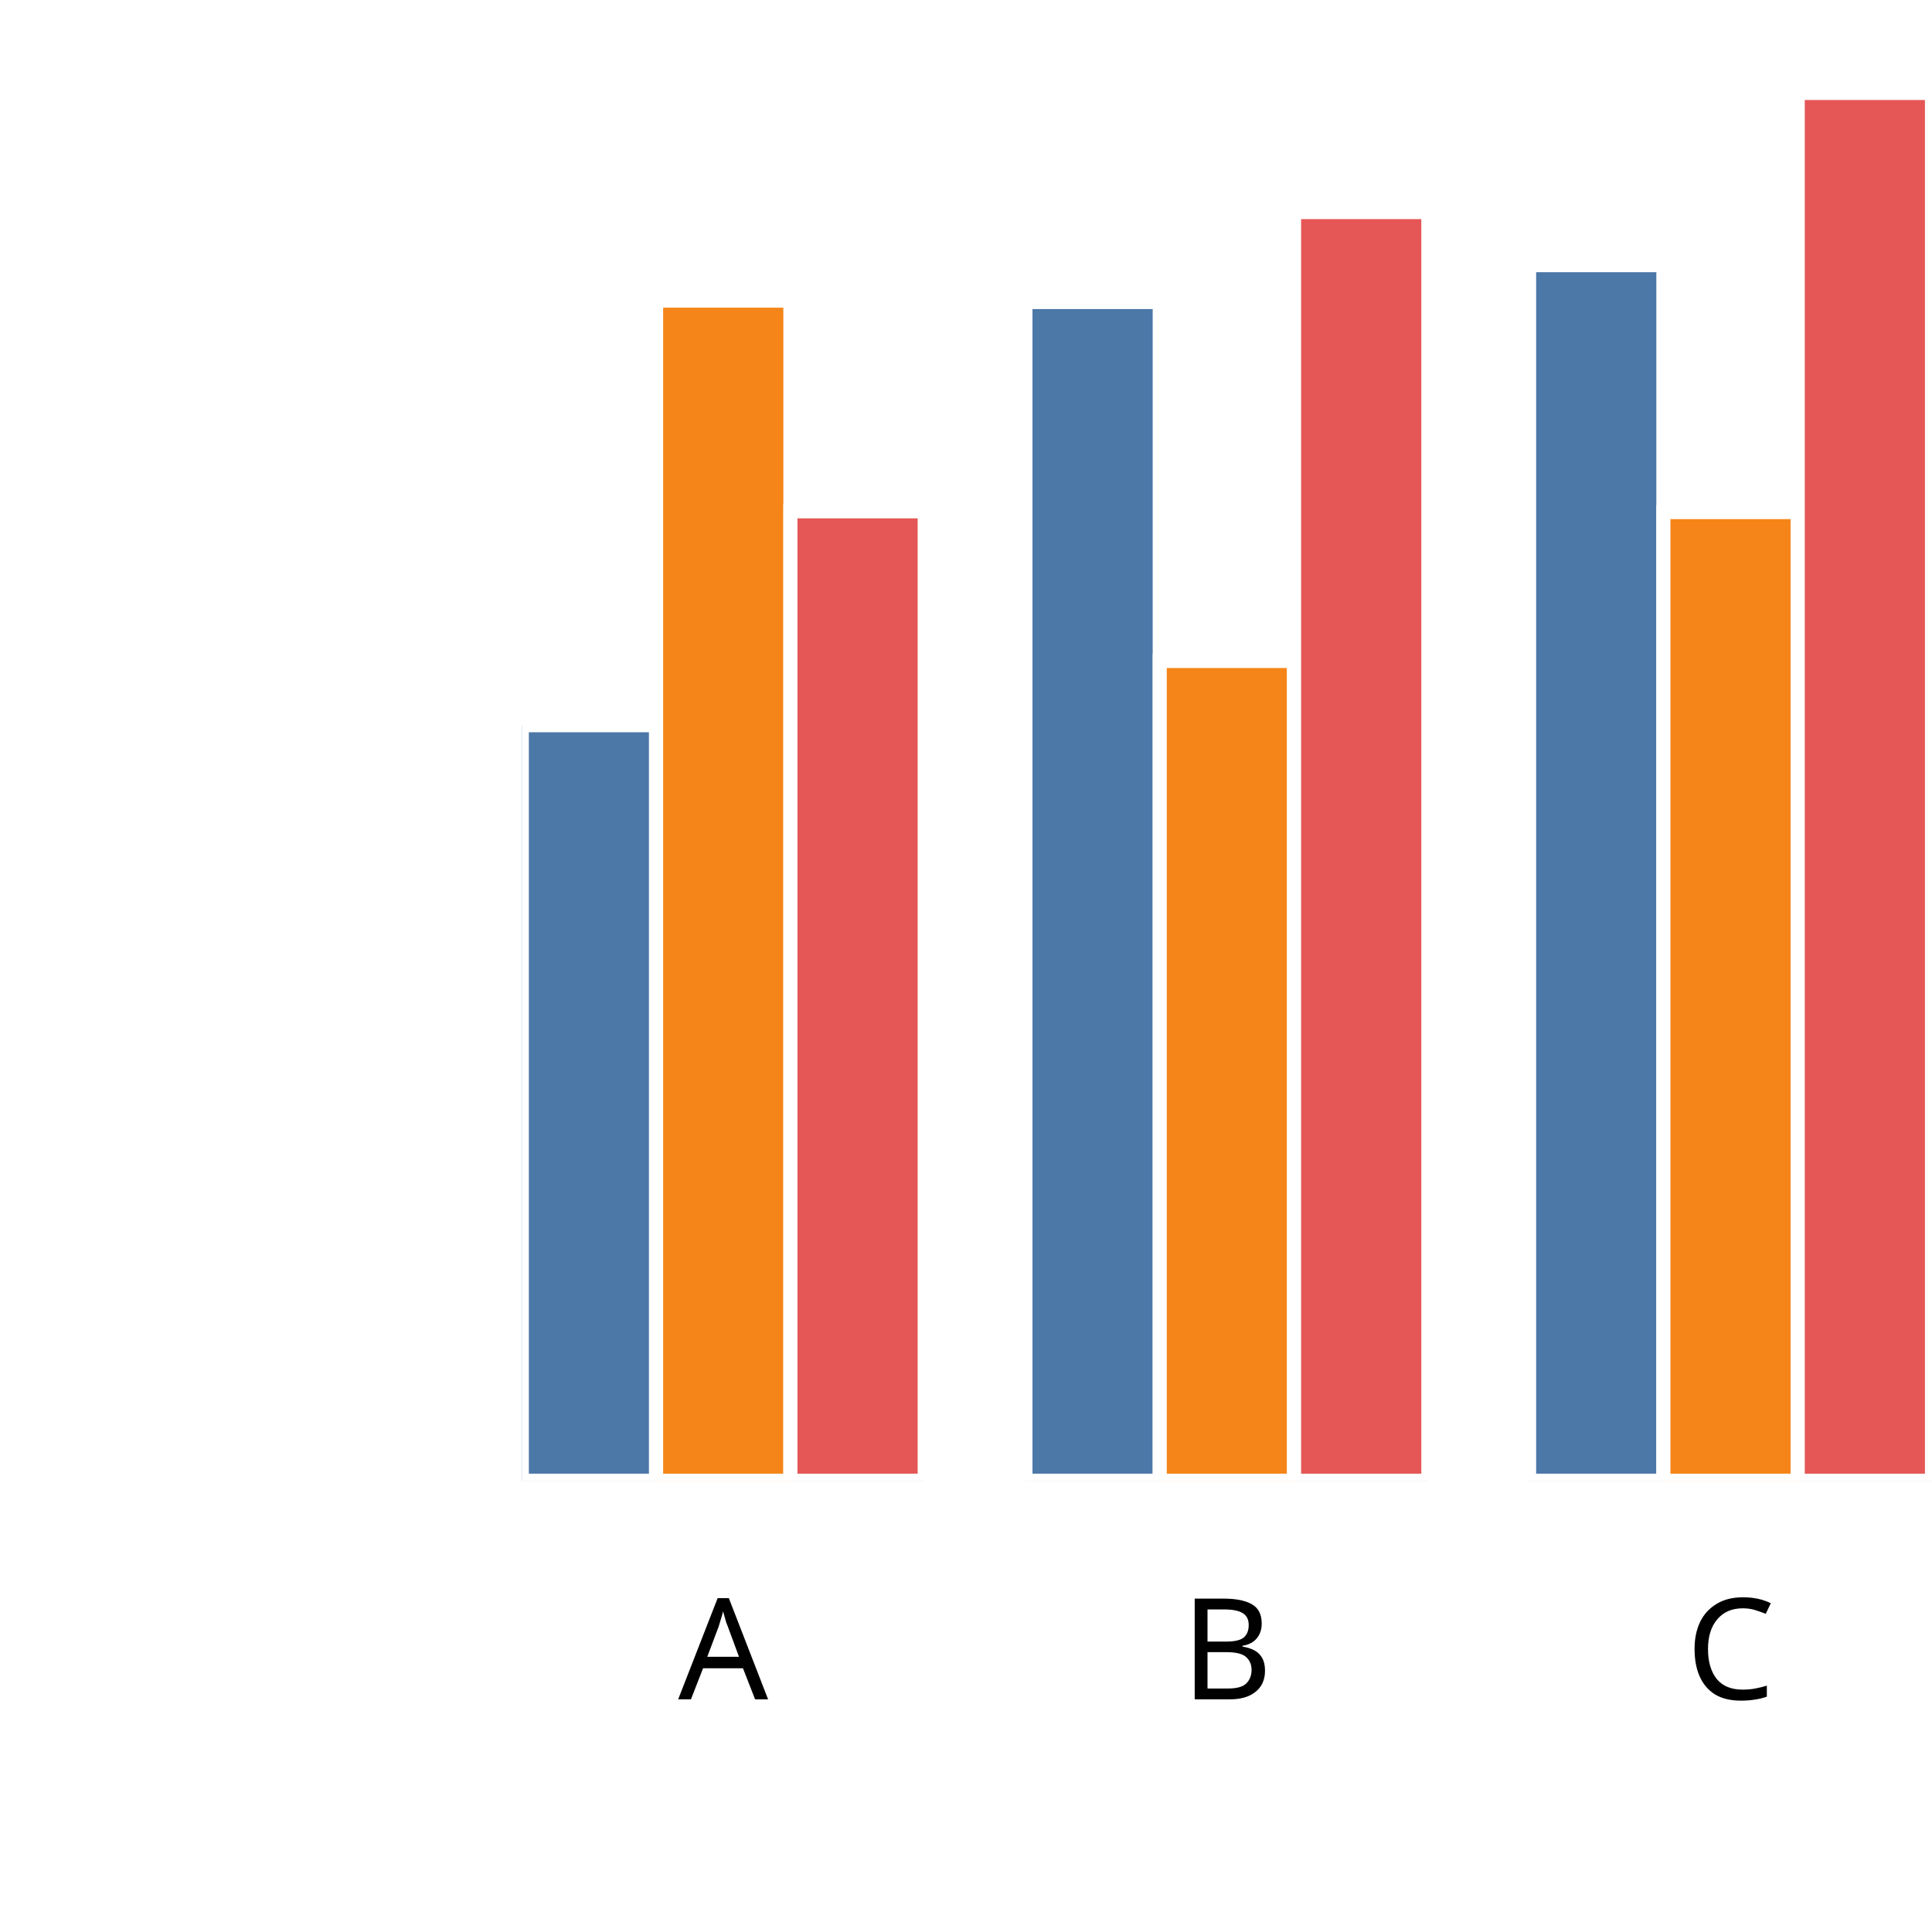
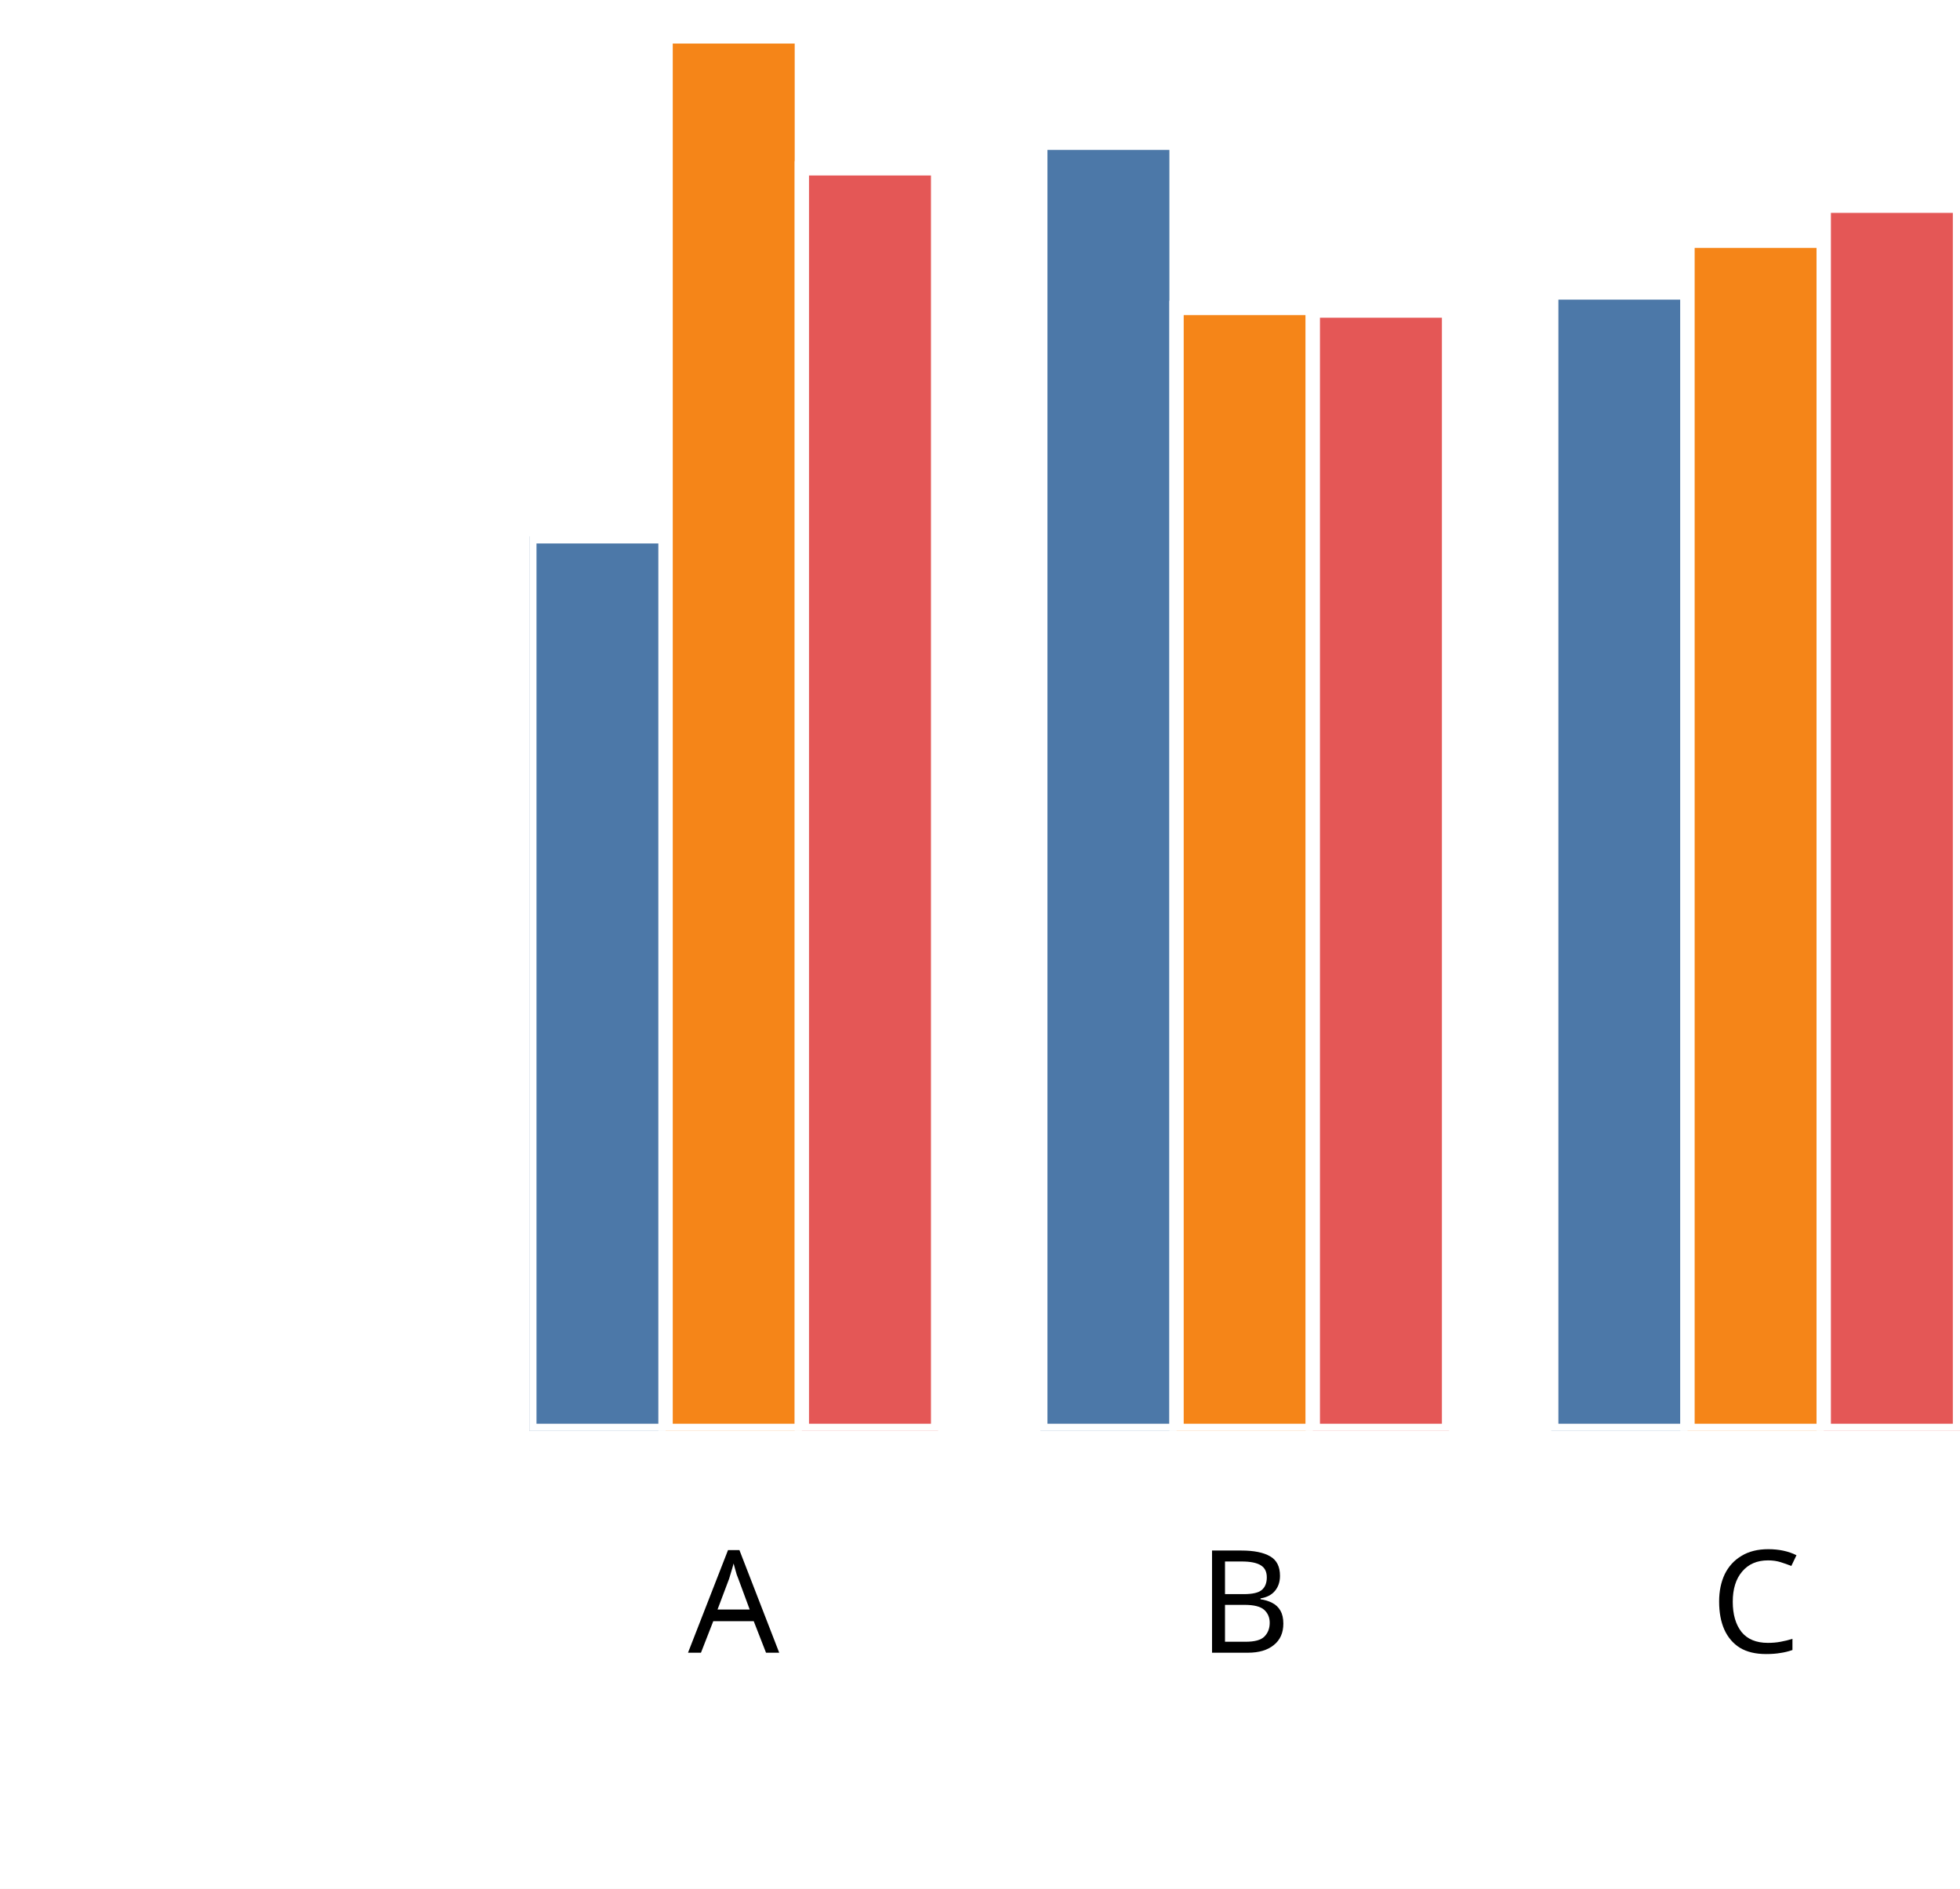
- <svg xmlns="http://www.w3.org/2000/svg" version="1.1" class="marks" width="137" height="137" viewBox="0 0 137 137">
-   <rect width="137" height="137" fill="white" />
-   <g fill="none" stroke-miterlimit="10" transform="translate(37,5)">
+ <svg xmlns="http://www.w3.org/2000/svg" version="1.1" class="marks" width="137" height="132" viewBox="0 0 137 132">
+   <rect width="137" height="132" fill="white" />
+   <g fill="none" stroke-miterlimit="10" transform="translate(37,0)">
    <g class="mark-group role-frame root" role="graphics-object" aria-roledescription="group mark container">
      <g transform="translate(0,0)">
        <path class="background" aria-hidden="true" d="M0,0h100v100h-100Z" />
        <g>
          <g class="mark-group role-axis" role="graphics-symbol" aria-roledescription="axis" aria-label="X-axis titled 'x' for a discrete scale with 3 values: A, B, C">
            <g transform="translate(0.5,100.5)">
              <path class="background" aria-hidden="true" d="M0,0h0v0h0Z" pointer-events="none" />
              <g>
                <g class="mark-rule role-axis-tick" pointer-events="none">
                  <line transform="translate(14,0)" x2="0" y2="5" stroke="white" stroke-width="1.01" opacity="1" />
                  <line transform="translate(50,0)" x2="0" y2="5" stroke="white" stroke-width="1.01" opacity="1" />
                  <line transform="translate(85,0)" x2="0" y2="5" stroke="white" stroke-width="1.01" opacity="1" />
                </g>
                <g class="mark-text role-axis-label" pointer-events="none">
                  <text text-anchor="middle" transform="translate(13.78571,15)" font-family="sans-serif" font-size="10px" font-style="normal" font-weight="400" fill="black" opacity="1">A</text>
                  <text text-anchor="middle" transform="translate(49.5,15)" font-family="sans-serif" font-size="10px" font-style="normal" font-weight="400" fill="black" opacity="1">B</text>
                  <text text-anchor="middle" transform="translate(85.21429,15)" font-family="sans-serif" font-size="10px" font-style="normal" font-weight="400" fill="black" opacity="1">C</text>
                </g>
                <g class="mark-text role-axis-title" pointer-events="none">
                  <text text-anchor="middle" transform="translate(50,30)" font-family="sans-serif" font-size="11px" font-style="normal" font-weight="400" fill="white" opacity="1">x</text>
                </g>
              </g>
              <path class="foreground" aria-hidden="true" d="" pointer-events="none" display="none" />
            </g>
          </g>
-           <g class="mark-group role-axis" role="graphics-symbol" aria-roledescription="axis" aria-label="Y-axis titled 'sum of y' for a linear scale with values from 0.0 to 2.0">
+           <g class="mark-group role-axis" role="graphics-symbol" aria-roledescription="axis" aria-label="Y-axis titled 'sum of y' for a linear scale with values from 0.0 to 1.8">
            <g transform="translate(0.5,0.5)">
              <path class="background" aria-hidden="true" d="M0,0h0v0h0Z" pointer-events="none" />
              <g>
                <g class="mark-rule role-axis-tick" pointer-events="none">
                  <line transform="translate(0,100)" x2="-5" y2="0" stroke="white" stroke-width="1.01" opacity="1" />
-                   <line transform="translate(0,75)" x2="-5" y2="0" stroke="white" stroke-width="1.01" opacity="1" />
-                   <line transform="translate(0,50)" x2="-5" y2="0" stroke="white" stroke-width="1.01" opacity="1" />
-                   <line transform="translate(0,25)" x2="-5" y2="0" stroke="white" stroke-width="1.01" opacity="1" />
-                   <line transform="translate(0,0)" x2="-5" y2="0" stroke="white" stroke-width="1.01" opacity="1" />
+                   <line transform="translate(0,72)" x2="-5" y2="0" stroke="white" stroke-width="1.01" opacity="1" />
+                   <line transform="translate(0,44)" x2="-5" y2="0" stroke="white" stroke-width="1.01" opacity="1" />
+                   <line transform="translate(0,17)" x2="-5" y2="0" stroke="white" stroke-width="1.01" opacity="1" />
                </g>
                <g class="mark-text role-axis-label" pointer-events="none">
                  <text text-anchor="end" transform="translate(-7,103)" font-family="sans-serif" font-size="10px" font-style="normal" font-weight="400" fill="white" opacity="1">0.0</text>
-                   <text text-anchor="end" transform="translate(-7,78)" font-family="sans-serif" font-size="10px" font-style="normal" font-weight="400" fill="white" opacity="1">0.5</text>
-                   <text text-anchor="end" transform="translate(-7,53)" font-family="sans-serif" font-size="10px" font-style="normal" font-weight="400" fill="white" opacity="1">1.0</text>
-                   <text text-anchor="end" transform="translate(-7,28)" font-family="sans-serif" font-size="10px" font-style="normal" font-weight="400" fill="white" opacity="1">1.5</text>
-                   <text text-anchor="end" transform="translate(-7,3)" font-family="sans-serif" font-size="10px" font-style="normal" font-weight="400" fill="white" opacity="1">2.0</text>
+                   <text text-anchor="end" transform="translate(-7,75.22222)" font-family="sans-serif" font-size="10px" font-style="normal" font-weight="400" fill="white" opacity="1">0.5</text>
+                   <text text-anchor="end" transform="translate(-7,47.44444)" font-family="sans-serif" font-size="10px" font-style="normal" font-weight="400" fill="white" opacity="1">1.0</text>
+                   <text text-anchor="end" transform="translate(-7,19.66667)" font-family="sans-serif" font-size="10px" font-style="normal" font-weight="400" fill="white" opacity="1">1.5</text>
                </g>
                <g class="mark-text role-axis-title" pointer-events="none">
                  <text text-anchor="middle" transform="translate(-26,50) rotate(-90) translate(0,-2)" font-family="sans-serif" font-size="11px" font-style="normal" font-weight="400" fill="white" opacity="1">sum of y</text>
                </g>
              </g>
              <path class="foreground" aria-hidden="true" d="" pointer-events="none" display="none" />
            </g>
          </g>
          <g class="mark-group role-scope" clip-path="url(#clip1)" role="graphics-object" aria-roledescription="group mark container">
            <g transform="translate(0,0)">
              <path class="background" aria-hidden="true" d="M0,0h0v0h0Z" />
              <g>
                <g class="mark-rect role-mark" role="graphics-symbol" aria-roledescription="rect mark container">
-                   <path d="M1.7763568394002505e-15,46.423h9.524v53.577h-9.524Z" fill="#4c78a8" stroke="white" stroke-width="1" opacity="1" />
-                   <path d="M9.524,16.318h9.524v83.682h-9.524Z" fill="#f58518" stroke="white" stroke-width="1" opacity="1" />
-                   <path d="M19.048,31.256h9.524v68.744h-9.524Z" fill="#e45756" stroke="white" stroke-width="1" opacity="1" />
+                   <path d="M1.7763568394002505e-15,37.481h9.524v62.519h-9.524Z" fill="#4c78a8" stroke="white" stroke-width="1" opacity="1" />
+                   <path d="M9.524,2.544h9.524v97.456h-9.524Z" fill="#f58518" stroke="white" stroke-width="1" opacity="1" />
+                   <path d="M19.048,11.765h9.524v88.235h-9.524Z" fill="#e45756" stroke="white" stroke-width="1" opacity="1" />
                </g>
              </g>
              <path class="foreground" aria-hidden="true" d="" display="none" />
            </g>
            <g transform="translate(35.71429,0)">
              <path class="background" aria-hidden="true" d="M0,0h0v0h0Z" />
              <g>
                <g class="mark-rect role-mark" role="graphics-symbol" aria-roledescription="rect mark container">
-                   <path d="M1.7763568394002505e-15,16.416h9.524v83.584h-9.524Z" fill="#4c78a8" stroke="white" stroke-width="1" opacity="1" />
-                   <path d="M9.524,41.869h9.524v58.131h-9.524Z" fill="#f58518" stroke="white" stroke-width="1" opacity="1" />
-                   <path d="M19.048,10.037h9.524v89.963h-9.524Z" fill="#e45756" stroke="white" stroke-width="1" opacity="1" />
+                   <path d="M1.7763568394002505e-15,9.977h9.524v90.023h-9.524Z" fill="#4c78a8" stroke="white" stroke-width="1" opacity="1" />
+                   <path d="M9.524,21.519h9.524v78.481h-9.524Z" fill="#f58518" stroke="white" stroke-width="1" opacity="1" />
+                   <path d="M19.048,21.706h9.524v78.294h-9.524Z" fill="#e45756" stroke="white" stroke-width="1" opacity="1" />
                </g>
              </g>
              <path class="foreground" aria-hidden="true" d="" display="none" />
            </g>
            <g transform="translate(71.42857,0)">
              <path class="background" aria-hidden="true" d="M0,0h0v0h0Z" />
              <g>
                <g class="mark-rect role-mark" role="graphics-symbol" aria-roledescription="rect mark container">
-                   <path d="M1.7763568394002505e-15,13.8h9.524v86.2h-9.524Z" fill="#4c78a8" stroke="white" stroke-width="1" opacity="1" />
-                   <path d="M9.524,31.311h9.524v68.689h-9.524Z" fill="#f58518" stroke="white" stroke-width="1" opacity="1" />
-                   <path d="M19.048,1.59h9.524v98.41h-9.524Z" fill="#e45756" stroke="white" stroke-width="1" opacity="1" />
+                   <path d="M1.7763568394002505e-15,20.442h9.524v79.558h-9.524Z" fill="#4c78a8" stroke="white" stroke-width="1" opacity="1" />
+                   <path d="M9.524,16.828h9.524v83.172h-9.524Z" fill="#f58518" stroke="white" stroke-width="1" opacity="1" />
+                   <path d="M19.048,14.378h9.524v85.622h-9.524Z" fill="#e45756" stroke="white" stroke-width="1" opacity="1" />
                </g>
              </g>
              <path class="foreground" aria-hidden="true" d="" display="none" />
            </g>
          </g>
        </g>
        <path class="foreground" aria-hidden="true" d="" display="none" />
      </g>
    </g>
  </g>
  <defs>
    <clipPath id="clip1">
      <rect x="0" y="0" width="100" height="100" />
    </clipPath>
  </defs>
</svg>
